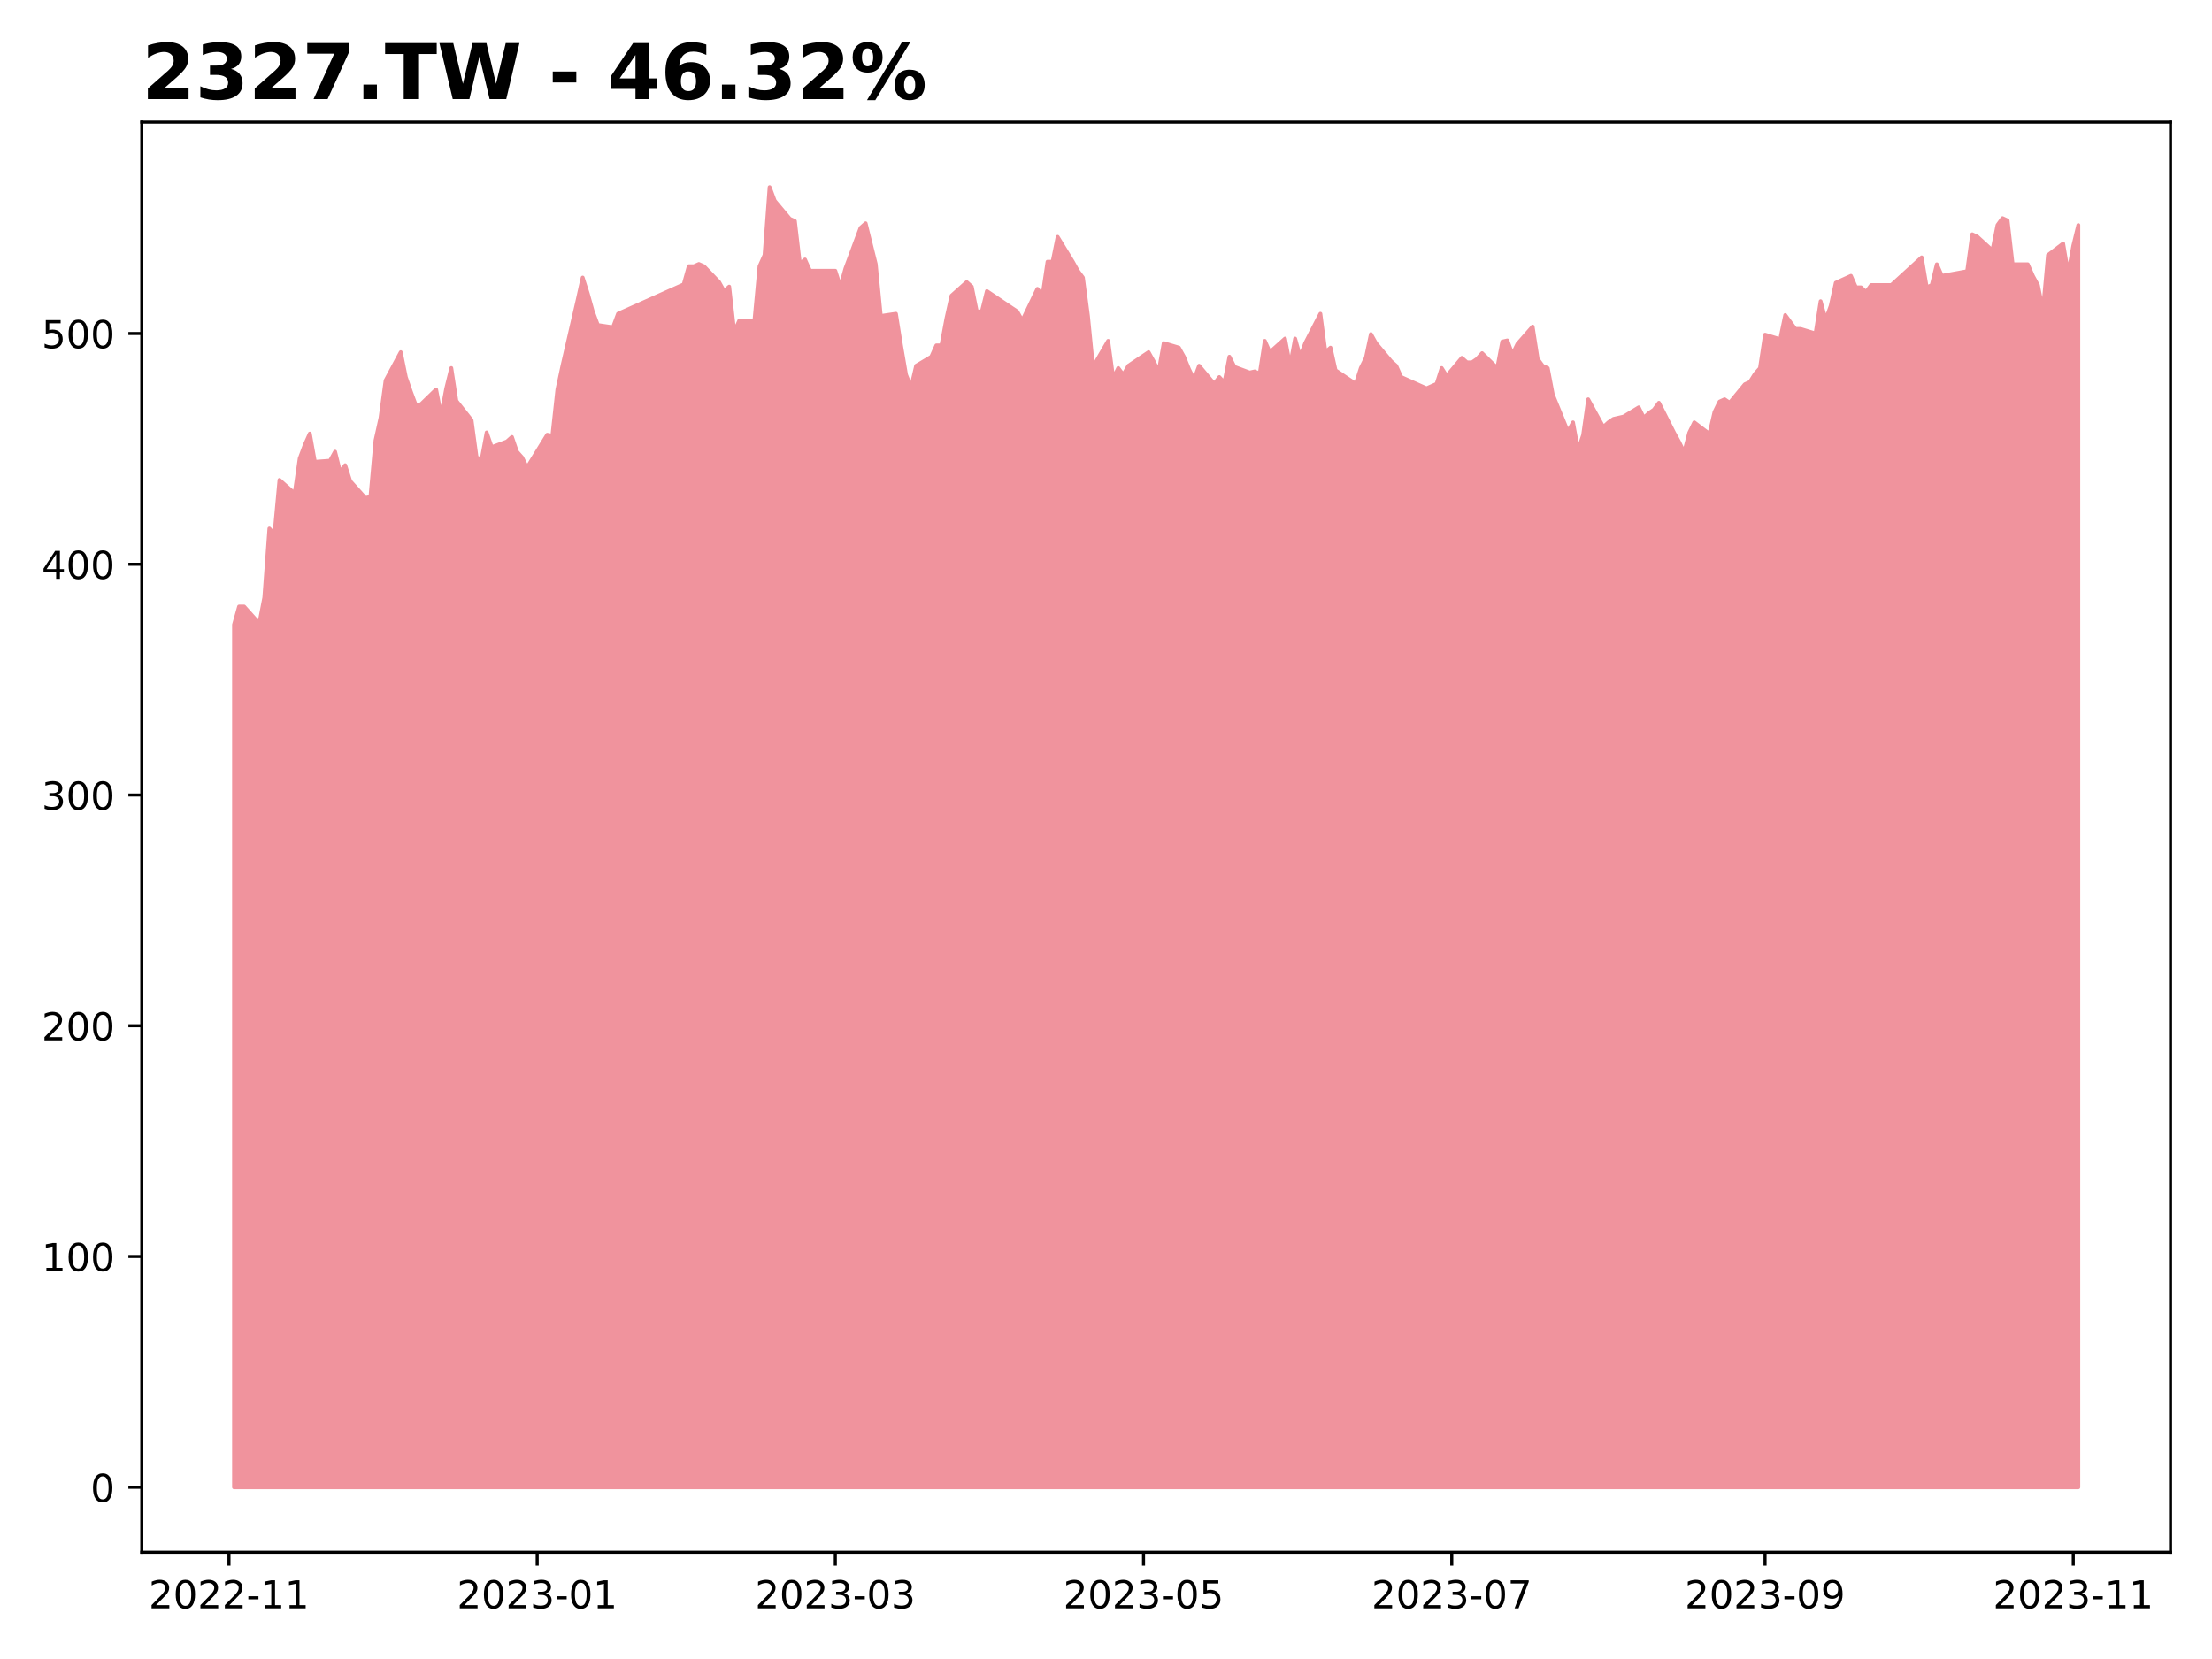
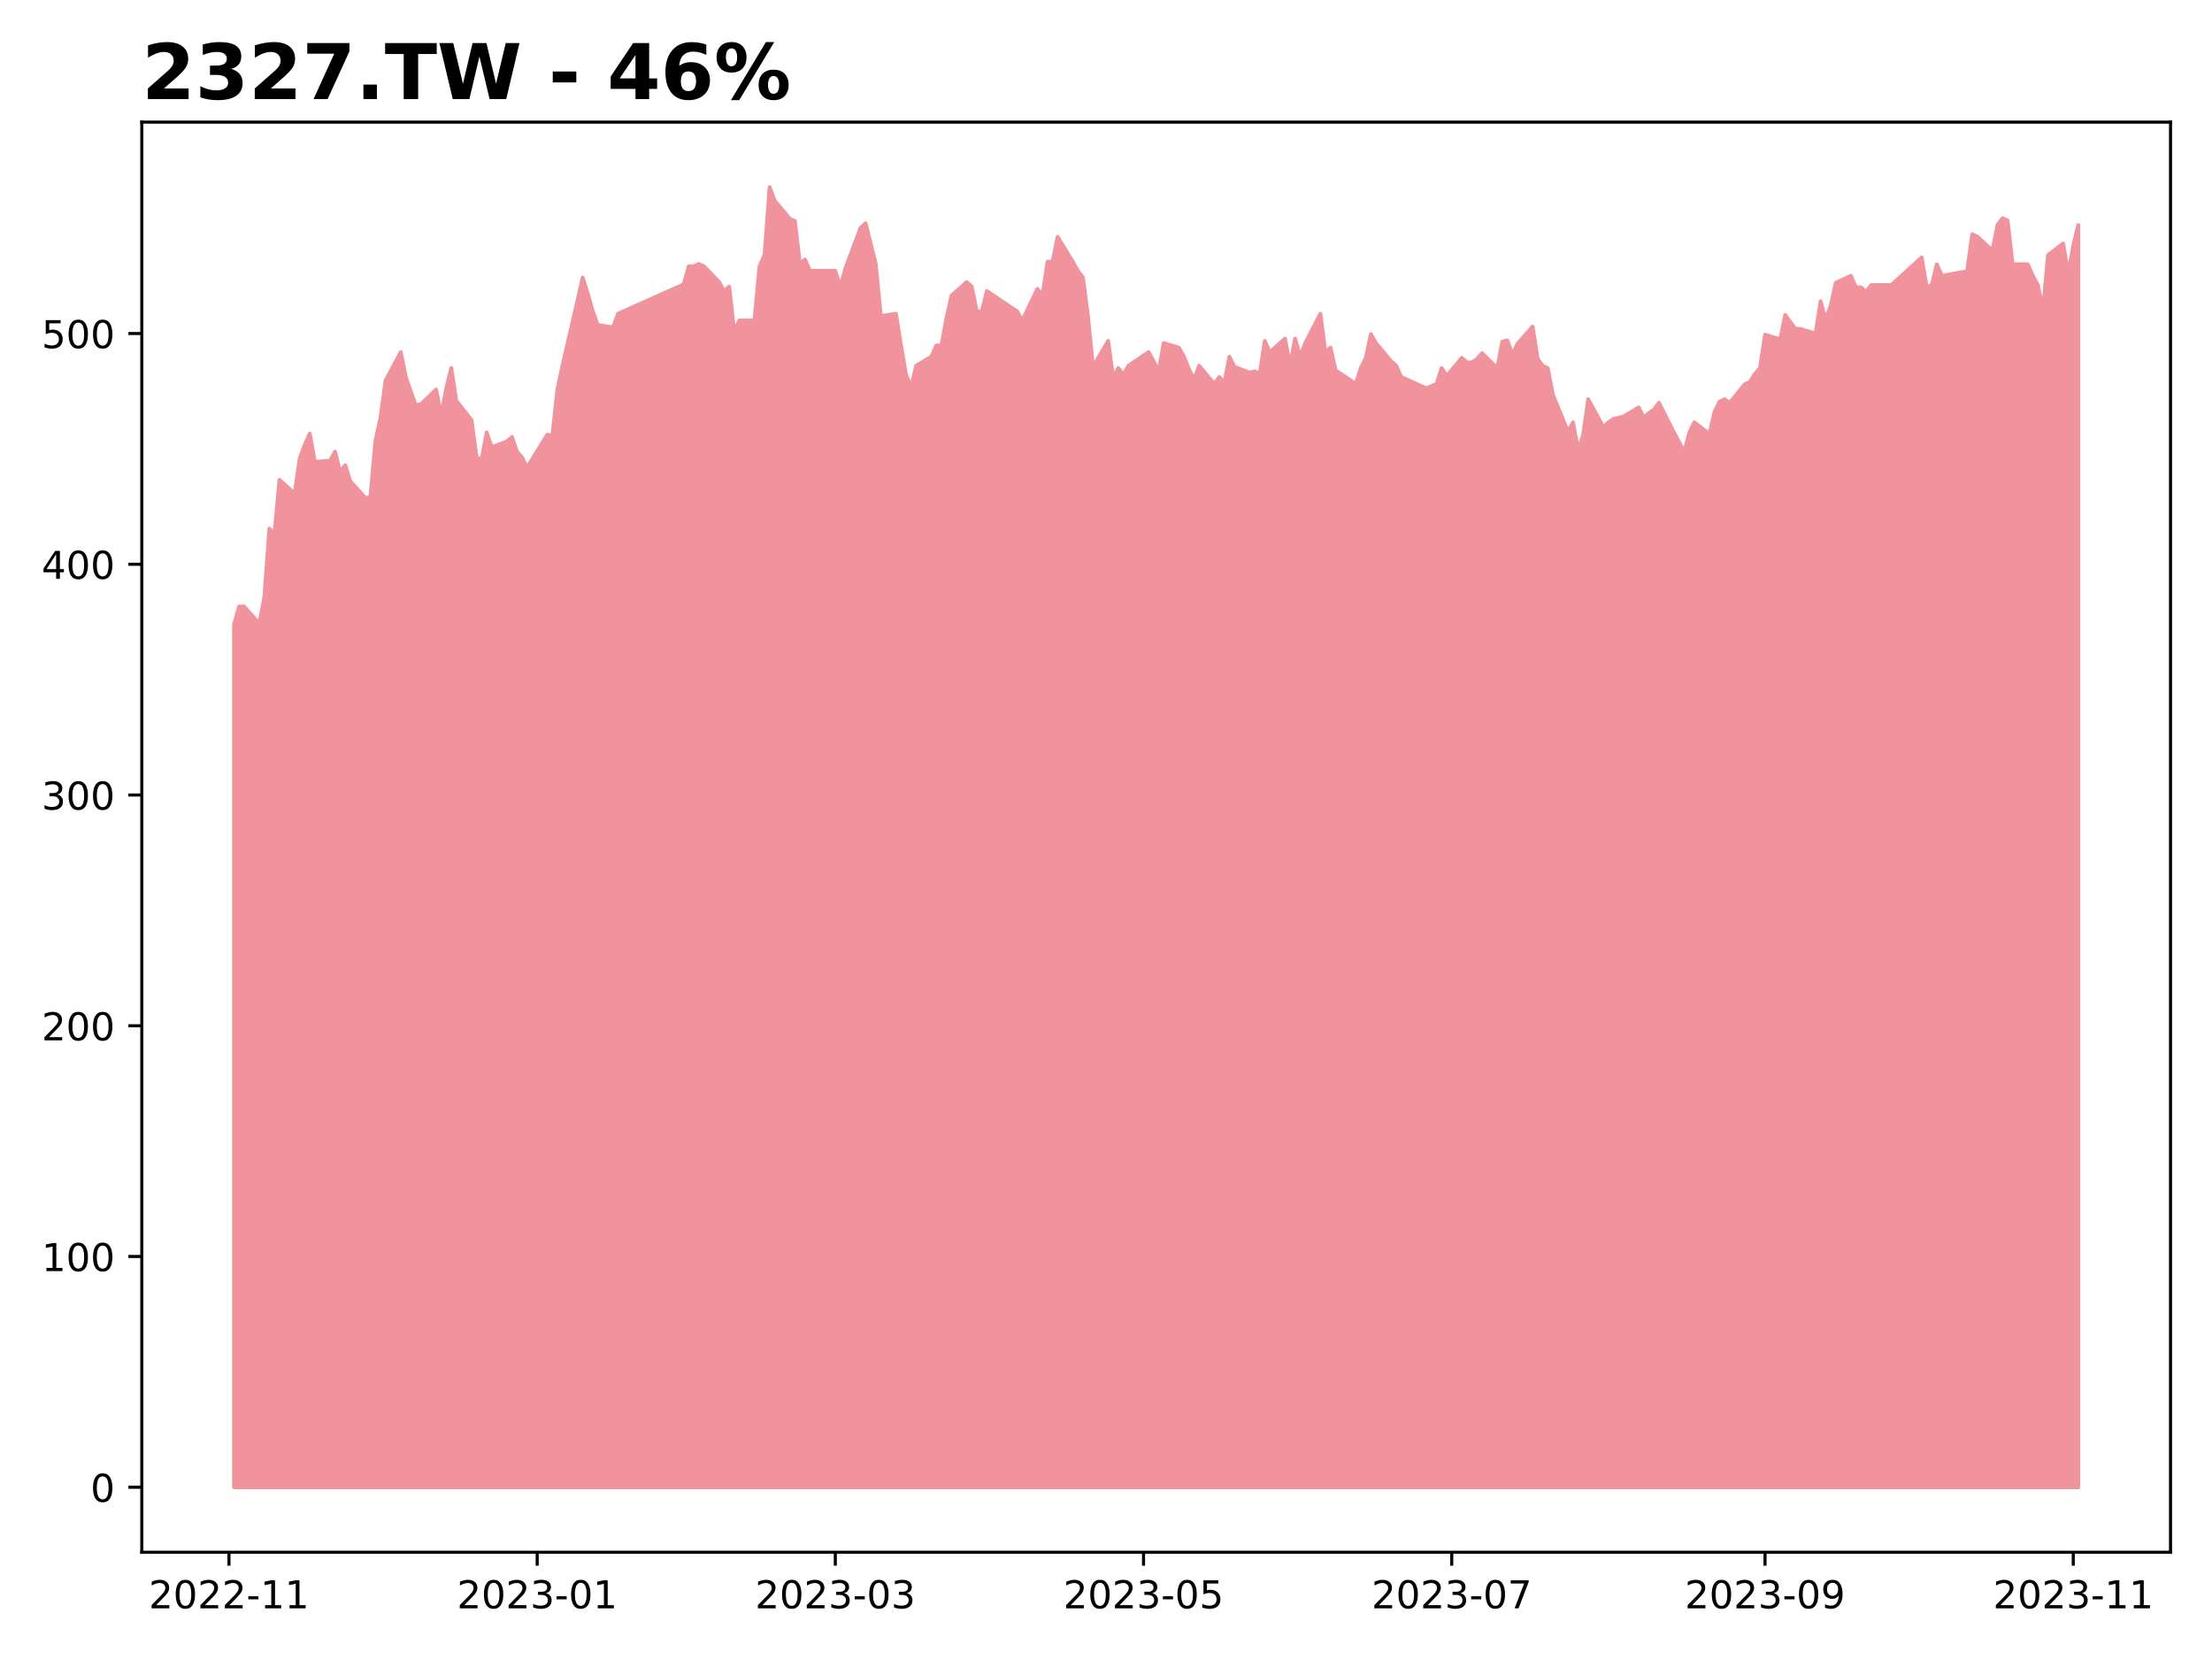
<svg xmlns="http://www.w3.org/2000/svg" xmlns:xlink="http://www.w3.org/1999/xlink" height="432pt" version="1.1" viewBox="0 0 576 432" width="576pt">
  <defs>
    <style type="text/css">
*{stroke-linecap:butt;stroke-linejoin:round;}
  </style>
  </defs>
  <g id="figure_1">
    <g id="patch_1">
      <path d="M 0 432  L 576 432  L 576 0  L 0 0  z " style="fill:#ffffff;" />
    </g>
    <g id="axes_1">
      <g id="patch_2">
        <path d="M 36.925 404.2  L 565.2 404.2  L 565.2 31.8  L 36.925 31.8  z " style="fill:#ffffff;" />
      </g>
      <g id="PolyCollection_1">
        <defs>
-           <path d="M 60.938 -44.727  L 60.938 -269.345  L 62.253 -274.055  L 63.569 -274.055  L 67.516 -269.639  L 68.832 -276.41  L 70.148 -294.368  L 71.464 -292.896  L 72.779 -307.026  L 76.727 -303.494  L 78.042 -312.62  L 79.358 -316.152  L 80.674 -319.096  L 81.99 -311.737  L 85.937 -312.031  L 87.253 -314.386  L 88.568 -309.087  L 89.884 -310.853  L 91.2 -306.732  L 95.147 -302.316  L 96.463 -302.611  L 97.779 -317.33  L 99.094 -323.218  L 100.41 -332.932  L 104.357 -340.292  L 105.673 -333.816  L 106.989 -329.989  L 108.305 -326.456  L 109.62 -326.75  L 113.568 -330.577  L 114.883 -323.806  L 116.199 -330.872  L 117.515 -336.171  L 118.831 -327.634  L 122.778 -322.629  L 124.094 -312.914  L 125.409 -312.325  L 126.725 -319.391  L 128.041 -315.564  L 131.988 -317.036  L 133.304 -318.213  L 134.62 -314.386  L 135.935 -312.914  L 137.251 -310.265  L 142.514 -318.802  L 143.83 -318.508  L 145.146 -330.577  L 146.461 -336.76  L 150.409 -353.834  L 151.724 -359.722  L 153.04 -355.6  L 154.356 -350.89  L 155.672 -347.357  L 159.619 -346.769  L 160.935 -350.301  L 178.04 -357.955  L 179.355 -362.666  L 180.671 -362.666  L 181.987 -363.254  L 183.303 -362.666  L 187.25 -358.544  L 188.566 -356.189  L 189.881 -357.367  L 191.197 -345.591  L 192.513 -348.535  L 196.46 -348.535  L 197.776 -362.666  L 199.092 -365.609  L 200.407 -383.273  L 201.723 -379.74  L 205.67 -375.03  L 206.986 -374.441  L 208.302 -363.254  L 209.618 -364.432  L 210.933 -361.488  L 217.512 -361.488  L 218.828 -357.367  L 220.144 -362.077  L 224.091 -372.675  L 225.407 -373.852  L 226.722 -368.553  L 228.038 -363.254  L 229.354 -349.713  L 233.301 -350.301  L 234.617 -342.058  L 235.933 -334.404  L 237.248 -331.166  L 238.564 -336.76  L 242.511 -339.115  L 243.827 -342.058  L 245.143 -342.058  L 246.459 -349.124  L 247.774 -355.012  L 251.722 -358.544  L 253.037 -357.367  L 254.353 -350.89  L 255.669 -350.89  L 256.985 -356.189  L 264.879 -350.89  L 266.195 -348.535  L 270.142 -356.778  L 271.458 -355.012  L 272.774 -363.843  L 274.09 -363.843  L 275.405 -370.32  L 279.353 -363.843  L 280.668 -361.488  L 281.984 -359.722  L 283.3 -349.713  L 284.616 -336.465  L 288.563 -343.236  L 289.879 -333.521  L 291.194 -336.171  L 292.51 -334.404  L 293.826 -336.76  L 299.089 -340.292  L 300.405 -337.937  L 301.72 -335.288  L 303.036 -342.647  L 306.983 -341.47  L 308.299 -339.115  L 309.615 -335.876  L 310.931 -333.227  L 312.246 -336.76  L 316.194 -332.049  L 317.509 -333.816  L 318.825 -332.344  L 320.141 -339.115  L 321.457 -336.465  L 325.404 -334.993  L 326.72 -335.288  L 328.035 -334.699  L 329.351 -343.236  L 330.667 -340.292  L 334.614 -343.825  L 335.93 -336.76  L 337.246 -343.825  L 338.561 -339.115  L 339.877 -342.647  L 343.824 -350.301  L 345.14 -340.292  L 346.456 -341.47  L 347.772 -335.582  L 349.087 -334.699  L 353.035 -332.049  L 354.351 -336.171  L 355.666 -338.82  L 356.982 -345.002  L 358.298 -342.647  L 362.245 -337.937  L 363.561 -336.76  L 364.877 -333.816  L 371.455 -330.872  L 372.771 -331.461  L 374.087 -332.049  L 375.403 -336.171  L 376.718 -334.11  L 380.666 -338.82  L 381.981 -337.643  L 383.297 -337.639  L 384.613 -338.54  L 385.929 -340.042  L 389.876 -336.137  L 391.192 -343.047  L 392.507 -343.347  L 393.823 -339.742  L 395.139 -342.446  L 399.086 -346.952  L 400.402 -338.54  L 401.718 -336.738  L 403.033 -336.137  L 404.349 -329.227  L 408.296 -319.614  L 409.612 -322.017  L 410.928 -314.807  L 412.244 -318.712  L 413.559 -328.025  L 417.507 -320.815  L 418.822 -322.017  L 420.138 -322.918  L 422.77 -323.519  L 426.717 -325.923  L 428.033 -323.219  L 429.348 -324.42  L 430.664 -325.322  L 431.98 -327.124  L 435.927 -319.313  L 437.243 -316.91  L 438.559 -314.206  L 439.874 -319.313  L 441.19 -322.017  L 445.137 -319.013  L 446.453 -324.721  L 447.769 -327.425  L 449.085 -328.025  L 450.401 -327.124  L 454.348 -331.931  L 455.664 -332.532  L 456.979 -334.635  L 458.295 -336.137  L 459.611 -344.849  L 463.558 -343.647  L 464.874 -349.956  L 466.19 -348.154  L 467.505 -346.351  L 468.821 -346.351  L 472.768 -345.15  L 474.084 -353.561  L 475.4 -348.755  L 476.716 -352.36  L 478.031 -358.368  L 481.979 -360.171  L 483.294 -357.166  L 484.61 -357.166  L 485.926 -355.965  L 487.242 -357.767  L 491.189 -357.767  L 492.505 -357.767  L 493.82 -358.969  L 495.136 -360.171  L 500.399 -364.977  L 501.715 -357.166  L 503.031 -357.767  L 504.346 -363.175  L 505.662 -360.171  L 512.241 -361.372  L 513.557 -370.986  L 514.872 -370.385  L 518.82 -366.78  L 520.135 -373.389  L 521.451 -375.192  L 522.767 -374.591  L 524.083 -363.175  L 528.03 -363.175  L 529.346 -360.171  L 530.661 -357.767  L 531.977 -351.158  L 533.293 -365.578  L 537.24 -368.582  L 538.556 -360.771  L 539.872 -367.982  L 541.188 -373.389  L 541.188 -44.727  L 541.188 -44.727  L 539.872 -44.727  L 538.556 -44.727  L 537.24 -44.727  L 533.293 -44.727  L 531.977 -44.727  L 530.661 -44.727  L 529.346 -44.727  L 528.03 -44.727  L 524.083 -44.727  L 522.767 -44.727  L 521.451 -44.727  L 520.135 -44.727  L 518.82 -44.727  L 514.872 -44.727  L 513.557 -44.727  L 512.241 -44.727  L 505.662 -44.727  L 504.346 -44.727  L 503.031 -44.727  L 501.715 -44.727  L 500.399 -44.727  L 495.136 -44.727  L 493.82 -44.727  L 492.505 -44.727  L 491.189 -44.727  L 487.242 -44.727  L 485.926 -44.727  L 484.61 -44.727  L 483.294 -44.727  L 481.979 -44.727  L 478.031 -44.727  L 476.716 -44.727  L 475.4 -44.727  L 474.084 -44.727  L 472.768 -44.727  L 468.821 -44.727  L 467.505 -44.727  L 466.19 -44.727  L 464.874 -44.727  L 463.558 -44.727  L 459.611 -44.727  L 458.295 -44.727  L 456.979 -44.727  L 455.664 -44.727  L 454.348 -44.727  L 450.401 -44.727  L 449.085 -44.727  L 447.769 -44.727  L 446.453 -44.727  L 445.137 -44.727  L 441.19 -44.727  L 439.874 -44.727  L 438.559 -44.727  L 437.243 -44.727  L 435.927 -44.727  L 431.98 -44.727  L 430.664 -44.727  L 429.348 -44.727  L 428.033 -44.727  L 426.717 -44.727  L 422.77 -44.727  L 420.138 -44.727  L 418.822 -44.727  L 417.507 -44.727  L 413.559 -44.727  L 412.244 -44.727  L 410.928 -44.727  L 409.612 -44.727  L 408.296 -44.727  L 404.349 -44.727  L 403.033 -44.727  L 401.718 -44.727  L 400.402 -44.727  L 399.086 -44.727  L 395.139 -44.727  L 393.823 -44.727  L 392.507 -44.727  L 391.192 -44.727  L 389.876 -44.727  L 385.929 -44.727  L 384.613 -44.727  L 383.297 -44.727  L 381.981 -44.727  L 380.666 -44.727  L 376.718 -44.727  L 375.403 -44.727  L 374.087 -44.727  L 372.771 -44.727  L 371.455 -44.727  L 364.877 -44.727  L 363.561 -44.727  L 362.245 -44.727  L 358.298 -44.727  L 356.982 -44.727  L 355.666 -44.727  L 354.351 -44.727  L 353.035 -44.727  L 349.087 -44.727  L 347.772 -44.727  L 346.456 -44.727  L 345.14 -44.727  L 343.824 -44.727  L 339.877 -44.727  L 338.561 -44.727  L 337.246 -44.727  L 335.93 -44.727  L 334.614 -44.727  L 330.667 -44.727  L 329.351 -44.727  L 328.035 -44.727  L 326.72 -44.727  L 325.404 -44.727  L 321.457 -44.727  L 320.141 -44.727  L 318.825 -44.727  L 317.509 -44.727  L 316.194 -44.727  L 312.246 -44.727  L 310.931 -44.727  L 309.615 -44.727  L 308.299 -44.727  L 306.983 -44.727  L 303.036 -44.727  L 301.72 -44.727  L 300.405 -44.727  L 299.089 -44.727  L 293.826 -44.727  L 292.51 -44.727  L 291.194 -44.727  L 289.879 -44.727  L 288.563 -44.727  L 284.616 -44.727  L 283.3 -44.727  L 281.984 -44.727  L 280.668 -44.727  L 279.353 -44.727  L 275.405 -44.727  L 274.09 -44.727  L 272.774 -44.727  L 271.458 -44.727  L 270.142 -44.727  L 266.195 -44.727  L 264.879 -44.727  L 256.985 -44.727  L 255.669 -44.727  L 254.353 -44.727  L 253.037 -44.727  L 251.722 -44.727  L 247.774 -44.727  L 246.459 -44.727  L 245.143 -44.727  L 243.827 -44.727  L 242.511 -44.727  L 238.564 -44.727  L 237.248 -44.727  L 235.933 -44.727  L 234.617 -44.727  L 233.301 -44.727  L 229.354 -44.727  L 228.038 -44.727  L 226.722 -44.727  L 225.407 -44.727  L 224.091 -44.727  L 220.144 -44.727  L 218.828 -44.727  L 217.512 -44.727  L 210.933 -44.727  L 209.618 -44.727  L 208.302 -44.727  L 206.986 -44.727  L 205.67 -44.727  L 201.723 -44.727  L 200.407 -44.727  L 199.092 -44.727  L 197.776 -44.727  L 196.46 -44.727  L 192.513 -44.727  L 191.197 -44.727  L 189.881 -44.727  L 188.566 -44.727  L 187.25 -44.727  L 183.303 -44.727  L 181.987 -44.727  L 180.671 -44.727  L 179.355 -44.727  L 178.04 -44.727  L 160.935 -44.727  L 159.619 -44.727  L 155.672 -44.727  L 154.356 -44.727  L 153.04 -44.727  L 151.724 -44.727  L 150.409 -44.727  L 146.461 -44.727  L 145.146 -44.727  L 143.83 -44.727  L 142.514 -44.727  L 137.251 -44.727  L 135.935 -44.727  L 134.62 -44.727  L 133.304 -44.727  L 131.988 -44.727  L 128.041 -44.727  L 126.725 -44.727  L 125.409 -44.727  L 124.094 -44.727  L 122.778 -44.727  L 118.831 -44.727  L 117.515 -44.727  L 116.199 -44.727  L 114.883 -44.727  L 113.568 -44.727  L 109.62 -44.727  L 108.305 -44.727  L 106.989 -44.727  L 105.673 -44.727  L 104.357 -44.727  L 100.41 -44.727  L 99.094 -44.727  L 97.779 -44.727  L 96.463 -44.727  L 95.147 -44.727  L 91.2 -44.727  L 89.884 -44.727  L 88.568 -44.727  L 87.253 -44.727  L 85.937 -44.727  L 81.99 -44.727  L 80.674 -44.727  L 79.358 -44.727  L 78.042 -44.727  L 76.727 -44.727  L 72.779 -44.727  L 71.464 -44.727  L 70.148 -44.727  L 68.832 -44.727  L 67.516 -44.727  L 63.569 -44.727  L 62.253 -44.727  L 60.938 -44.727  z " id="mb24b2c47cf" style="stroke:#f0939d;" />
+           <path d="M 60.938 -44.727  L 60.938 -269.345  L 62.253 -274.055  L 63.569 -274.055  L 67.516 -269.639  L 68.832 -276.41  L 70.148 -294.368  L 71.464 -292.896  L 72.779 -307.026  L 76.727 -303.494  L 78.042 -312.62  L 79.358 -316.152  L 80.674 -319.096  L 81.99 -311.737  L 85.937 -312.031  L 87.253 -314.386  L 88.568 -309.087  L 89.884 -310.853  L 91.2 -306.732  L 95.147 -302.316  L 96.463 -302.611  L 97.779 -317.33  L 99.094 -323.218  L 100.41 -332.932  L 104.357 -340.292  L 105.673 -333.816  L 106.989 -329.989  L 108.305 -326.456  L 109.62 -326.75  L 113.568 -330.577  L 114.883 -323.806  L 116.199 -330.872  L 117.515 -336.171  L 118.831 -327.634  L 122.778 -322.629  L 124.094 -312.914  L 125.409 -312.325  L 126.725 -319.391  L 128.041 -315.564  L 131.988 -317.036  L 133.304 -318.213  L 134.62 -314.386  L 135.935 -312.914  L 137.251 -310.265  L 142.514 -318.802  L 143.83 -318.508  L 145.146 -330.577  L 146.461 -336.76  L 150.409 -353.834  L 151.724 -359.722  L 153.04 -355.6  L 154.356 -350.89  L 155.672 -347.357  L 159.619 -346.769  L 160.935 -350.301  L 178.04 -357.955  L 179.355 -362.666  L 180.671 -362.666  L 181.987 -363.254  L 183.303 -362.666  L 187.25 -358.544  L 188.566 -356.189  L 189.881 -357.367  L 191.197 -345.591  L 192.513 -348.535  L 196.46 -348.535  L 197.776 -362.666  L 199.092 -365.609  L 200.407 -383.273  L 201.723 -379.74  L 205.67 -375.03  L 206.986 -374.441  L 208.302 -363.254  L 209.618 -364.432  L 210.933 -361.488  L 217.512 -361.488  L 218.828 -357.367  L 220.144 -362.077  L 224.091 -372.675  L 225.407 -373.852  L 226.722 -368.553  L 228.038 -363.254  L 229.354 -349.713  L 233.301 -350.301  L 234.617 -342.058  L 235.933 -334.404  L 237.248 -331.166  L 238.564 -336.76  L 242.511 -339.115  L 243.827 -342.058  L 245.143 -342.058  L 246.459 -349.124  L 247.774 -355.012  L 251.722 -358.544  L 253.037 -357.367  L 254.353 -350.89  L 255.669 -350.89  L 256.985 -356.189  L 264.879 -350.89  L 266.195 -348.535  L 270.142 -356.778  L 271.458 -355.012  L 272.774 -363.843  L 274.09 -363.843  L 275.405 -370.32  L 279.353 -363.843  L 280.668 -361.488  L 281.984 -359.722  L 283.3 -349.713  L 284.616 -336.465  L 288.563 -343.236  L 289.879 -333.521  L 291.194 -336.171  L 292.51 -334.404  L 293.826 -336.76  L 299.089 -340.292  L 300.405 -337.937  L 301.72 -335.288  L 303.036 -342.647  L 306.983 -341.47  L 308.299 -339.115  L 309.615 -335.876  L 310.931 -333.227  L 312.246 -336.76  L 316.194 -332.049  L 317.509 -333.816  L 318.825 -332.344  L 320.141 -339.115  L 321.457 -336.465  L 325.404 -334.993  L 326.72 -335.288  L 328.035 -334.699  L 329.351 -343.236  L 330.667 -340.292  L 334.614 -343.825  L 335.93 -336.76  L 337.246 -343.825  L 338.561 -339.115  L 339.877 -342.647  L 343.824 -350.301  L 345.14 -340.292  L 346.456 -341.47  L 347.772 -335.582  L 349.087 -334.699  L 353.035 -332.049  L 354.351 -336.171  L 355.666 -338.82  L 356.982 -345.002  L 358.298 -342.647  L 362.245 -337.937  L 363.561 -336.76  L 364.877 -333.816  L 371.455 -330.872  L 372.771 -331.461  L 374.087 -332.049  L 375.403 -336.171  L 376.718 -334.11  L 380.666 -338.82  L 381.981 -337.643  L 383.297 -337.639  L 384.613 -338.54  L 385.929 -340.042  L 389.876 -336.137  L 391.192 -343.047  L 392.507 -343.347  L 393.823 -339.742  L 395.139 -342.446  L 399.086 -346.952  L 400.402 -338.54  L 401.718 -336.738  L 403.033 -336.137  L 404.349 -329.227  L 408.296 -319.614  L 409.612 -322.017  L 410.928 -314.807  L 412.244 -318.712  L 413.559 -328.025  L 417.507 -320.815  L 418.822 -322.017  L 420.138 -322.918  L 422.77 -323.519  L 426.717 -325.923  L 428.033 -323.219  L 429.348 -324.42  L 430.664 -325.322  L 431.98 -327.124  L 435.927 -319.313  L 437.243 -316.91  L 438.559 -314.206  L 439.874 -319.313  L 441.19 -322.017  L 445.137 -319.013  L 446.453 -324.721  L 447.769 -327.425  L 449.085 -328.025  L 450.401 -327.124  L 454.348 -331.931  L 455.664 -332.532  L 456.979 -334.635  L 458.295 -336.137  L 459.611 -344.849  L 463.558 -343.647  L 464.874 -349.956  L 466.19 -348.154  L 467.505 -346.351  L 468.821 -346.351  L 472.768 -345.15  L 474.084 -353.561  L 475.4 -348.755  L 476.716 -352.36  L 478.031 -358.368  L 481.979 -360.171  L 483.294 -357.166  L 484.61 -357.166  L 485.926 -355.965  L 487.242 -357.767  L 491.189 -357.767  L 492.505 -357.767  L 493.82 -358.969  L 495.136 -360.171  L 500.399 -364.977  L 501.715 -357.166  L 503.031 -357.767  L 504.346 -363.175  L 505.662 -360.171  L 512.241 -361.372  L 513.557 -370.986  L 514.872 -370.385  L 518.82 -366.78  L 520.135 -373.389  L 521.451 -375.192  L 522.767 -374.591  L 524.083 -363.175  L 528.03 -363.175  L 529.346 -360.171  L 530.661 -357.767  L 531.977 -351.158  L 533.293 -365.578  L 537.24 -368.582  L 538.556 -360.771  L 539.872 -367.982  L 541.188 -373.389  L 541.188 -44.727  L 541.188 -44.727  L 539.872 -44.727  L 538.556 -44.727  L 537.24 -44.727  L 533.293 -44.727  L 531.977 -44.727  L 530.661 -44.727  L 529.346 -44.727  L 528.03 -44.727  L 524.083 -44.727  L 522.767 -44.727  L 521.451 -44.727  L 520.135 -44.727  L 518.82 -44.727  L 514.872 -44.727  L 513.557 -44.727  L 512.241 -44.727  L 505.662 -44.727  L 504.346 -44.727  L 503.031 -44.727  L 501.715 -44.727  L 500.399 -44.727  L 495.136 -44.727  L 493.82 -44.727  L 492.505 -44.727  L 491.189 -44.727  L 487.242 -44.727  L 485.926 -44.727  L 484.61 -44.727  L 483.294 -44.727  L 481.979 -44.727  L 478.031 -44.727  L 476.716 -44.727  L 475.4 -44.727  L 474.084 -44.727  L 472.768 -44.727  L 468.821 -44.727  L 467.505 -44.727  L 466.19 -44.727  L 464.874 -44.727  L 463.558 -44.727  L 459.611 -44.727  L 458.295 -44.727  L 456.979 -44.727  L 455.664 -44.727  L 454.348 -44.727  L 450.401 -44.727  L 449.085 -44.727  L 447.769 -44.727  L 446.453 -44.727  L 445.137 -44.727  L 441.19 -44.727  L 439.874 -44.727  L 438.559 -44.727  L 437.243 -44.727  L 435.927 -44.727  L 431.98 -44.727  L 430.664 -44.727  L 429.348 -44.727  L 428.033 -44.727  L 426.717 -44.727  L 422.77 -44.727  L 420.138 -44.727  L 418.822 -44.727  L 417.507 -44.727  L 413.559 -44.727  L 412.244 -44.727  L 410.928 -44.727  L 409.612 -44.727  L 408.296 -44.727  L 404.349 -44.727  L 403.033 -44.727  L 401.718 -44.727  L 400.402 -44.727  L 399.086 -44.727  L 395.139 -44.727  L 393.823 -44.727  L 392.507 -44.727  L 391.192 -44.727  L 389.876 -44.727  L 385.929 -44.727  L 384.613 -44.727  L 383.297 -44.727  L 381.981 -44.727  L 380.666 -44.727  L 376.718 -44.727  L 375.403 -44.727  L 374.087 -44.727  L 372.771 -44.727  L 371.455 -44.727  L 364.877 -44.727  L 363.561 -44.727  L 362.245 -44.727  L 358.298 -44.727  L 356.982 -44.727  L 355.666 -44.727  L 354.351 -44.727  L 353.035 -44.727  L 349.087 -44.727  L 347.772 -44.727  L 346.456 -44.727  L 345.14 -44.727  L 343.824 -44.727  L 339.877 -44.727  L 338.561 -44.727  L 337.246 -44.727  L 335.93 -44.727  L 334.614 -44.727  L 330.667 -44.727  L 329.351 -44.727  L 328.035 -44.727  L 326.72 -44.727  L 325.404 -44.727  L 321.457 -44.727  L 320.141 -44.727  L 318.825 -44.727  L 317.509 -44.727  L 316.194 -44.727  L 312.246 -44.727  L 310.931 -44.727  L 309.615 -44.727  L 308.299 -44.727  L 306.983 -44.727  L 303.036 -44.727  L 301.72 -44.727  L 300.405 -44.727  L 299.089 -44.727  L 293.826 -44.727  L 292.51 -44.727  L 291.194 -44.727  L 289.879 -44.727  L 288.563 -44.727  L 284.616 -44.727  L 283.3 -44.727  L 281.984 -44.727  L 280.668 -44.727  L 279.353 -44.727  L 275.405 -44.727  L 274.09 -44.727  L 272.774 -44.727  L 271.458 -44.727  L 270.142 -44.727  L 266.195 -44.727  L 264.879 -44.727  L 256.985 -44.727  L 255.669 -44.727  L 254.353 -44.727  L 253.037 -44.727  L 251.722 -44.727  L 247.774 -44.727  L 246.459 -44.727  L 245.143 -44.727  L 243.827 -44.727  L 242.511 -44.727  L 238.564 -44.727  L 237.248 -44.727  L 235.933 -44.727  L 234.617 -44.727  L 233.301 -44.727  L 229.354 -44.727  L 228.038 -44.727  L 226.722 -44.727  L 225.407 -44.727  L 224.091 -44.727  L 220.144 -44.727  L 218.828 -44.727  L 217.512 -44.727  L 210.933 -44.727  L 209.618 -44.727  L 208.302 -44.727  L 206.986 -44.727  L 205.67 -44.727  L 201.723 -44.727  L 200.407 -44.727  L 199.092 -44.727  L 197.776 -44.727  L 196.46 -44.727  L 192.513 -44.727  L 191.197 -44.727  L 189.881 -44.727  L 188.566 -44.727  L 187.25 -44.727  L 183.303 -44.727  L 181.987 -44.727  L 180.671 -44.727  L 179.355 -44.727  L 178.04 -44.727  L 160.935 -44.727  L 159.619 -44.727  L 155.672 -44.727  L 154.356 -44.727  L 153.04 -44.727  L 151.724 -44.727  L 150.409 -44.727  L 146.461 -44.727  L 145.146 -44.727  L 143.83 -44.727  L 142.514 -44.727  L 137.251 -44.727  L 135.935 -44.727  L 134.62 -44.727  L 133.304 -44.727  L 131.988 -44.727  L 128.041 -44.727  L 126.725 -44.727  L 125.409 -44.727  L 124.094 -44.727  L 122.778 -44.727  L 118.831 -44.727  L 117.515 -44.727  L 116.199 -44.727  L 114.883 -44.727  L 113.568 -44.727  L 109.62 -44.727  L 108.305 -44.727  L 106.989 -44.727  L 105.673 -44.727  L 104.357 -44.727  L 100.41 -44.727  L 99.094 -44.727  L 97.779 -44.727  L 96.463 -44.727  L 95.147 -44.727  L 91.2 -44.727  L 89.884 -44.727  L 88.568 -44.727  L 87.253 -44.727  L 85.937 -44.727  L 81.99 -44.727  L 80.674 -44.727  L 79.358 -44.727  L 78.042 -44.727  L 76.727 -44.727  L 72.779 -44.727  L 71.464 -44.727  L 70.148 -44.727  L 68.832 -44.727  L 67.516 -44.727  L 63.569 -44.727  L 62.253 -44.727  L 60.938 -44.727  z " id="mf01418524a" style="stroke:#f0939d;" />
        </defs>
-         <g clip-path="url(#p9969aadc88)">
-           <use style="fill:#f0939d;stroke:#f0939d;" x="0" xlink:href="#mb24b2c47cf" y="432" />
+         <g clip-path="url(#peabdf45602)">
+           <use style="fill:#f0939d;stroke:#f0939d;" x="0" xlink:href="#mf01418524a" y="432" />
        </g>
      </g>
      <g id="matplotlib.axis_1">
        <g id="xtick_1">
          <g id="line2d_1">
            <defs>
-               <path d="M 0 0  L 0 3.5  " id="m73d919a079" style="stroke:#000000;stroke-width:0.8;" />
-             </defs>
-             <g>
-               <use style="stroke:#000000;stroke-width:0.8;" x="59.622" xlink:href="#m73d919a079" y="404.2" />
+               <path d="M 0 0  L 0 3.5  " id="m8015ab383e" style="stroke:#000000;stroke-width:0.8;" />
+             </defs>
+             <g>
+               <use style="stroke:#000000;stroke-width:0.8;" x="59.622" xlink:href="#m8015ab383e" y="404.2" />
            </g>
          </g>
          <g id="text_1">
            <defs>
              <path d="M 19.188 8.297  L 53.609 8.297  L 53.609 0  L 7.328 0  L 7.328 8.297  Q 12.938 14.109 22.625 23.891  Q 32.328 33.688 34.812 36.531  Q 39.547 41.844 41.422 45.531  Q 43.312 49.219 43.312 52.781  Q 43.312 58.594 39.234 62.25  Q 35.156 65.922 28.609 65.922  Q 23.969 65.922 18.812 64.312  Q 13.672 62.703 7.812 59.422  L 7.812 69.391  Q 13.766 71.781 18.938 73  Q 24.125 74.219 28.422 74.219  Q 39.75 74.219 46.484 68.547  Q 53.219 62.891 53.219 53.422  Q 53.219 48.922 51.531 44.891  Q 49.859 40.875 45.406 35.406  Q 44.188 33.984 37.641 27.219  Q 31.109 20.453 19.188 8.297  z " id="DejaVuSans-50" />
              <path d="M 31.781 66.406  Q 24.172 66.406 20.328 58.906  Q 16.5 51.422 16.5 36.375  Q 16.5 21.391 20.328 13.891  Q 24.172 6.391 31.781 6.391  Q 39.453 6.391 43.281 13.891  Q 47.125 21.391 47.125 36.375  Q 47.125 51.422 43.281 58.906  Q 39.453 66.406 31.781 66.406  z M 31.781 74.219  Q 44.047 74.219 50.516 64.516  Q 56.984 54.828 56.984 36.375  Q 56.984 17.969 50.516 8.266  Q 44.047 -1.422 31.781 -1.422  Q 19.531 -1.422 13.062 8.266  Q 6.594 17.969 6.594 36.375  Q 6.594 54.828 13.062 64.516  Q 19.531 74.219 31.781 74.219  z " id="DejaVuSans-48" />
              <path d="M 4.891 31.391  L 31.203 31.391  L 31.203 23.391  L 4.891 23.391  z " id="DejaVuSans-45" />
              <path d="M 12.406 8.297  L 28.516 8.297  L 28.516 63.922  L 10.984 60.406  L 10.984 69.391  L 28.422 72.906  L 38.281 72.906  L 38.281 8.297  L 54.391 8.297  L 54.391 0  L 12.406 0  z " id="DejaVuSans-49" />
            </defs>
            <g transform="translate(38.73034 418.7984)scale(0.1 -0.1)">
              <use xlink:href="#DejaVuSans-50" />
              <use x="63.623" xlink:href="#DejaVuSans-48" />
              <use x="127.246" xlink:href="#DejaVuSans-50" />
              <use x="190.869" xlink:href="#DejaVuSans-50" />
              <use x="254.492" xlink:href="#DejaVuSans-45" />
              <use x="290.576" xlink:href="#DejaVuSans-49" />
              <use x="354.199" xlink:href="#DejaVuSans-49" />
            </g>
          </g>
        </g>
        <g id="xtick_2">
          <g id="line2d_2">
            <g>
-               <use style="stroke:#000000;stroke-width:0.8;" x="139.883" xlink:href="#m73d919a079" y="404.2" />
+               <use style="stroke:#000000;stroke-width:0.8;" x="139.883" xlink:href="#m8015ab383e" y="404.2" />
            </g>
          </g>
          <g id="text_2">
            <defs>
              <path d="M 40.578 39.312  Q 47.656 37.797 51.625 33  Q 55.609 28.219 55.609 21.188  Q 55.609 10.406 48.188 4.484  Q 40.766 -1.422 27.094 -1.422  Q 22.516 -1.422 17.656 -0.516  Q 12.797 0.391 7.625 2.203  L 7.625 11.719  Q 11.719 9.328 16.594 8.109  Q 21.484 6.891 26.812 6.891  Q 36.078 6.891 40.938 10.547  Q 45.797 14.203 45.797 21.188  Q 45.797 27.641 41.281 31.266  Q 36.766 34.906 28.719 34.906  L 20.219 34.906  L 20.219 43.016  L 29.109 43.016  Q 36.375 43.016 40.234 45.922  Q 44.094 48.828 44.094 54.297  Q 44.094 59.906 40.109 62.906  Q 36.141 65.922 28.719 65.922  Q 24.656 65.922 20.016 65.031  Q 15.375 64.156 9.812 62.312  L 9.812 71.094  Q 15.438 72.656 20.344 73.438  Q 25.25 74.219 29.594 74.219  Q 40.828 74.219 47.359 69.109  Q 53.906 64.016 53.906 55.328  Q 53.906 49.266 50.438 45.094  Q 46.969 40.922 40.578 39.312  z " id="DejaVuSans-51" />
            </defs>
            <g transform="translate(118.9913 418.7984)scale(0.1 -0.1)">
              <use xlink:href="#DejaVuSans-50" />
              <use x="63.623" xlink:href="#DejaVuSans-48" />
              <use x="127.246" xlink:href="#DejaVuSans-50" />
              <use x="190.869" xlink:href="#DejaVuSans-51" />
              <use x="254.492" xlink:href="#DejaVuSans-45" />
              <use x="290.576" xlink:href="#DejaVuSans-48" />
              <use x="354.199" xlink:href="#DejaVuSans-49" />
            </g>
          </g>
        </g>
        <g id="xtick_3">
          <g id="line2d_3">
            <g>
-               <use style="stroke:#000000;stroke-width:0.8;" x="217.512" xlink:href="#m73d919a079" y="404.2" />
+               <use style="stroke:#000000;stroke-width:0.8;" x="217.512" xlink:href="#m8015ab383e" y="404.2" />
            </g>
          </g>
          <g id="text_3">
            <g transform="translate(196.6208 418.7984)scale(0.1 -0.1)">
              <use xlink:href="#DejaVuSans-50" />
              <use x="63.623" xlink:href="#DejaVuSans-48" />
              <use x="127.246" xlink:href="#DejaVuSans-50" />
              <use x="190.869" xlink:href="#DejaVuSans-51" />
              <use x="254.492" xlink:href="#DejaVuSans-45" />
              <use x="290.576" xlink:href="#DejaVuSans-48" />
              <use x="354.199" xlink:href="#DejaVuSans-51" />
            </g>
          </g>
        </g>
        <g id="xtick_4">
          <g id="line2d_4">
            <g>
-               <use style="stroke:#000000;stroke-width:0.8;" x="297.773" xlink:href="#m73d919a079" y="404.2" />
+               <use style="stroke:#000000;stroke-width:0.8;" x="297.773" xlink:href="#m8015ab383e" y="404.2" />
            </g>
          </g>
          <g id="text_4">
            <defs>
              <path d="M 10.797 72.906  L 49.516 72.906  L 49.516 64.594  L 19.828 64.594  L 19.828 46.734  Q 21.969 47.469 24.109 47.828  Q 26.266 48.188 28.422 48.188  Q 40.625 48.188 47.75 41.5  Q 54.891 34.812 54.891 23.391  Q 54.891 11.625 47.562 5.094  Q 40.234 -1.422 26.906 -1.422  Q 22.312 -1.422 17.547 -0.641  Q 12.797 0.141 7.719 1.703  L 7.719 11.625  Q 12.109 9.234 16.797 8.062  Q 21.484 6.891 26.703 6.891  Q 35.156 6.891 40.078 11.328  Q 45.016 15.766 45.016 23.391  Q 45.016 31 40.078 35.438  Q 35.156 39.891 26.703 39.891  Q 22.75 39.891 18.812 39.016  Q 14.891 38.141 10.797 36.281  z " id="DejaVuSans-53" />
            </defs>
            <g transform="translate(276.8817 418.7984)scale(0.1 -0.1)">
              <use xlink:href="#DejaVuSans-50" />
              <use x="63.623" xlink:href="#DejaVuSans-48" />
              <use x="127.246" xlink:href="#DejaVuSans-50" />
              <use x="190.869" xlink:href="#DejaVuSans-51" />
              <use x="254.492" xlink:href="#DejaVuSans-45" />
              <use x="290.576" xlink:href="#DejaVuSans-48" />
              <use x="354.199" xlink:href="#DejaVuSans-53" />
            </g>
          </g>
        </g>
        <g id="xtick_5">
          <g id="line2d_5">
            <g>
-               <use style="stroke:#000000;stroke-width:0.8;" x="378.034" xlink:href="#m73d919a079" y="404.2" />
+               <use style="stroke:#000000;stroke-width:0.8;" x="378.034" xlink:href="#m8015ab383e" y="404.2" />
            </g>
          </g>
          <g id="text_5">
            <defs>
              <path d="M 8.203 72.906  L 55.078 72.906  L 55.078 68.703  L 28.609 0  L 18.312 0  L 43.219 64.594  L 8.203 64.594  z " id="DejaVuSans-55" />
            </defs>
            <g transform="translate(357.1427 418.7984)scale(0.1 -0.1)">
              <use xlink:href="#DejaVuSans-50" />
              <use x="63.623" xlink:href="#DejaVuSans-48" />
              <use x="127.246" xlink:href="#DejaVuSans-50" />
              <use x="190.869" xlink:href="#DejaVuSans-51" />
              <use x="254.492" xlink:href="#DejaVuSans-45" />
              <use x="290.576" xlink:href="#DejaVuSans-48" />
              <use x="354.199" xlink:href="#DejaVuSans-55" />
            </g>
          </g>
        </g>
        <g id="xtick_6">
          <g id="line2d_6">
            <g>
-               <use style="stroke:#000000;stroke-width:0.8;" x="459.611" xlink:href="#m73d919a079" y="404.2" />
+               <use style="stroke:#000000;stroke-width:0.8;" x="459.611" xlink:href="#m8015ab383e" y="404.2" />
            </g>
          </g>
          <g id="text_6">
            <defs>
              <path d="M 10.984 1.516  L 10.984 10.5  Q 14.703 8.734 18.5 7.812  Q 22.312 6.891 25.984 6.891  Q 35.75 6.891 40.891 13.453  Q 46.047 20.016 46.781 33.406  Q 43.953 29.203 39.594 26.953  Q 35.25 24.703 29.984 24.703  Q 19.047 24.703 12.672 31.312  Q 6.297 37.938 6.297 49.422  Q 6.297 60.641 12.938 67.422  Q 19.578 74.219 30.609 74.219  Q 43.266 74.219 49.922 64.516  Q 56.594 54.828 56.594 36.375  Q 56.594 19.141 48.406 8.859  Q 40.234 -1.422 26.422 -1.422  Q 22.703 -1.422 18.891 -0.688  Q 15.094 0.047 10.984 1.516  z M 30.609 32.422  Q 37.25 32.422 41.125 36.953  Q 45.016 41.5 45.016 49.422  Q 45.016 57.281 41.125 61.844  Q 37.25 66.406 30.609 66.406  Q 23.969 66.406 20.094 61.844  Q 16.219 57.281 16.219 49.422  Q 16.219 41.5 20.094 36.953  Q 23.969 32.422 30.609 32.422  z " id="DejaVuSans-57" />
            </defs>
            <g transform="translate(438.7194 418.7984)scale(0.1 -0.1)">
              <use xlink:href="#DejaVuSans-50" />
              <use x="63.623" xlink:href="#DejaVuSans-48" />
              <use x="127.246" xlink:href="#DejaVuSans-50" />
              <use x="190.869" xlink:href="#DejaVuSans-51" />
              <use x="254.492" xlink:href="#DejaVuSans-45" />
              <use x="290.576" xlink:href="#DejaVuSans-48" />
              <use x="354.199" xlink:href="#DejaVuSans-57" />
            </g>
          </g>
        </g>
        <g id="xtick_7">
          <g id="line2d_7">
            <g>
-               <use style="stroke:#000000;stroke-width:0.8;" x="539.872" xlink:href="#m73d919a079" y="404.2" />
+               <use style="stroke:#000000;stroke-width:0.8;" x="539.872" xlink:href="#m8015ab383e" y="404.2" />
            </g>
          </g>
          <g id="text_7">
            <g transform="translate(518.9803 418.7984)scale(0.1 -0.1)">
              <use xlink:href="#DejaVuSans-50" />
              <use x="63.623" xlink:href="#DejaVuSans-48" />
              <use x="127.246" xlink:href="#DejaVuSans-50" />
              <use x="190.869" xlink:href="#DejaVuSans-51" />
              <use x="254.492" xlink:href="#DejaVuSans-45" />
              <use x="290.576" xlink:href="#DejaVuSans-49" />
              <use x="354.199" xlink:href="#DejaVuSans-49" />
            </g>
          </g>
        </g>
      </g>
      <g id="matplotlib.axis_2">
        <g id="ytick_1">
          <g id="line2d_8">
            <defs>
-               <path d="M 0 0  L -3.5 0  " id="mbb4efc727f" style="stroke:#000000;stroke-width:0.8;" />
-             </defs>
-             <g>
-               <use style="stroke:#000000;stroke-width:0.8;" x="36.925" xlink:href="#mbb4efc727f" y="387.273" />
+               <path d="M 0 0  L -3.5 0  " id="me1ef673c90" style="stroke:#000000;stroke-width:0.8;" />
+             </defs>
+             <g>
+               <use style="stroke:#000000;stroke-width:0.8;" x="36.925" xlink:href="#me1ef673c90" y="387.273" />
            </g>
          </g>
          <g id="text_8">
            <g transform="translate(23.5625 391.0719)scale(0.1 -0.1)">
              <use xlink:href="#DejaVuSans-48" />
            </g>
          </g>
        </g>
        <g id="ytick_2">
          <g id="line2d_9">
            <g>
-               <use style="stroke:#000000;stroke-width:0.8;" x="36.925" xlink:href="#mbb4efc727f" y="327.188" />
+               <use style="stroke:#000000;stroke-width:0.8;" x="36.925" xlink:href="#me1ef673c90" y="327.188" />
            </g>
          </g>
          <g id="text_9">
            <g transform="translate(10.8375 330.9875)scale(0.1 -0.1)">
              <use xlink:href="#DejaVuSans-49" />
              <use x="63.623" xlink:href="#DejaVuSans-48" />
              <use x="127.246" xlink:href="#DejaVuSans-48" />
            </g>
          </g>
        </g>
        <g id="ytick_3">
          <g id="line2d_10">
            <g>
-               <use style="stroke:#000000;stroke-width:0.8;" x="36.925" xlink:href="#mbb4efc727f" y="267.104" />
+               <use style="stroke:#000000;stroke-width:0.8;" x="36.925" xlink:href="#me1ef673c90" y="267.104" />
            </g>
          </g>
          <g id="text_10">
            <g transform="translate(10.8375 270.903)scale(0.1 -0.1)">
              <use xlink:href="#DejaVuSans-50" />
              <use x="63.623" xlink:href="#DejaVuSans-48" />
              <use x="127.246" xlink:href="#DejaVuSans-48" />
            </g>
          </g>
        </g>
        <g id="ytick_4">
          <g id="line2d_11">
            <g>
-               <use style="stroke:#000000;stroke-width:0.8;" x="36.925" xlink:href="#mbb4efc727f" y="207.019" />
+               <use style="stroke:#000000;stroke-width:0.8;" x="36.925" xlink:href="#me1ef673c90" y="207.019" />
            </g>
          </g>
          <g id="text_11">
            <g transform="translate(10.8375 210.8186)scale(0.1 -0.1)">
              <use xlink:href="#DejaVuSans-51" />
              <use x="63.623" xlink:href="#DejaVuSans-48" />
              <use x="127.246" xlink:href="#DejaVuSans-48" />
            </g>
          </g>
        </g>
        <g id="ytick_5">
          <g id="line2d_12">
            <g>
-               <use style="stroke:#000000;stroke-width:0.8;" x="36.925" xlink:href="#mbb4efc727f" y="146.935" />
+               <use style="stroke:#000000;stroke-width:0.8;" x="36.925" xlink:href="#me1ef673c90" y="146.935" />
            </g>
          </g>
          <g id="text_12">
            <defs>
              <path d="M 37.797 64.312  L 12.891 25.391  L 37.797 25.391  z M 35.203 72.906  L 47.609 72.906  L 47.609 25.391  L 58.016 25.391  L 58.016 17.188  L 47.609 17.188  L 47.609 0  L 37.797 0  L 37.797 17.188  L 4.891 17.188  L 4.891 26.703  z " id="DejaVuSans-52" />
            </defs>
            <g transform="translate(10.8375 150.7341)scale(0.1 -0.1)">
              <use xlink:href="#DejaVuSans-52" />
              <use x="63.623" xlink:href="#DejaVuSans-48" />
              <use x="127.246" xlink:href="#DejaVuSans-48" />
            </g>
          </g>
        </g>
        <g id="ytick_6">
          <g id="line2d_13">
            <g>
-               <use style="stroke:#000000;stroke-width:0.8;" x="36.925" xlink:href="#mbb4efc727f" y="86.85" />
+               <use style="stroke:#000000;stroke-width:0.8;" x="36.925" xlink:href="#me1ef673c90" y="86.85" />
            </g>
          </g>
          <g id="text_13">
            <g transform="translate(10.8375 90.64968)scale(0.1 -0.1)">
              <use xlink:href="#DejaVuSans-53" />
              <use x="63.623" xlink:href="#DejaVuSans-48" />
              <use x="127.246" xlink:href="#DejaVuSans-48" />
            </g>
          </g>
        </g>
      </g>
      <g id="patch_3">
        <path d="M 36.925 404.2  L 36.925 31.8  " style="fill:none;stroke:#000000;stroke-linecap:square;stroke-linejoin:miter;stroke-width:0.8;" />
      </g>
      <g id="patch_4">
        <path d="M 565.2 404.2  L 565.2 31.8  " style="fill:none;stroke:#000000;stroke-linecap:square;stroke-linejoin:miter;stroke-width:0.8;" />
      </g>
      <g id="patch_5">
        <path d="M 36.925 404.2  L 565.2 404.2  " style="fill:none;stroke:#000000;stroke-linecap:square;stroke-linejoin:miter;stroke-width:0.8;" />
      </g>
      <g id="patch_6">
        <path d="M 36.925 31.8  L 565.2 31.8  " style="fill:none;stroke:#000000;stroke-linecap:square;stroke-linejoin:miter;stroke-width:0.8;" />
      </g>
      <g id="text_14">
        <defs>
          <path d="M 28.812 13.812  L 60.891 13.812  L 60.891 0  L 7.906 0  L 7.906 13.812  L 34.516 37.312  Q 38.094 40.531 39.797 43.609  Q 41.5 46.688 41.5 50  Q 41.5 55.125 38.062 58.25  Q 34.625 61.375 28.906 61.375  Q 24.516 61.375 19.281 59.5  Q 14.062 57.625 8.109 53.906  L 8.109 69.922  Q 14.453 72.016 20.656 73.109  Q 26.859 74.219 32.812 74.219  Q 45.906 74.219 53.156 68.453  Q 60.406 62.703 60.406 52.391  Q 60.406 46.438 57.328 41.281  Q 54.25 36.141 44.391 27.484  z " id="DejaVuSans-Bold-50" />
          <path d="M 46.578 39.312  Q 53.953 37.406 57.781 32.688  Q 61.625 27.984 61.625 20.703  Q 61.625 9.859 53.312 4.219  Q 45.016 -1.422 29.109 -1.422  Q 23.484 -1.422 17.844 -0.516  Q 12.203 0.391 6.688 2.203  L 6.688 16.703  Q 11.969 14.062 17.156 12.719  Q 22.359 11.375 27.391 11.375  Q 34.859 11.375 38.844 13.953  Q 42.828 16.547 42.828 21.391  Q 42.828 26.375 38.75 28.938  Q 34.672 31.5 26.703 31.5  L 19.188 31.5  L 19.188 43.609  L 27.094 43.609  Q 34.188 43.609 37.641 45.828  Q 41.109 48.047 41.109 52.594  Q 41.109 56.781 37.734 59.078  Q 34.375 61.375 28.219 61.375  Q 23.688 61.375 19.047 60.344  Q 14.406 59.328 9.812 57.328  L 9.812 71.094  Q 15.375 72.656 20.844 73.438  Q 26.312 74.219 31.594 74.219  Q 45.797 74.219 52.844 69.547  Q 59.906 64.891 59.906 55.516  Q 59.906 49.125 56.531 45.047  Q 53.172 40.969 46.578 39.312  z " id="DejaVuSans-Bold-51" />
          <path d="M 6.688 72.906  L 61.625 72.906  L 61.625 62.312  L 33.203 0  L 14.891 0  L 41.797 59.078  L 6.688 59.078  z " id="DejaVuSans-Bold-55" />
          <path d="M 10.203 18.891  L 27.781 18.891  L 27.781 0  L 10.203 0  z " id="DejaVuSans-Bold-46" />
          <path d="M 0.484 72.906  L 67.672 72.906  L 67.672 58.688  L 43.5 58.688  L 43.5 0  L 24.703 0  L 24.703 58.688  L 0.484 58.688  z " id="DejaVuSans-Bold-84" />
          <path d="M 2.984 72.906  L 21 72.906  L 33.594 19.922  L 46.094 72.906  L 64.203 72.906  L 76.703 19.922  L 89.312 72.906  L 107.172 72.906  L 89.984 0  L 68.312 0  L 55.078 55.422  L 42 0  L 20.312 0  z " id="DejaVuSans-Bold-87" />
          <path id="DejaVuSans-Bold-32" />
          <path d="M 5.422 35.891  L 36.078 35.891  L 36.078 21.688  L 5.422 21.688  z " id="DejaVuSans-Bold-45" />
          <path d="M 36.812 57.422  L 16.219 26.906  L 36.812 26.906  z M 33.688 72.906  L 54.594 72.906  L 54.594 26.906  L 64.984 26.906  L 64.984 13.281  L 54.594 13.281  L 54.594 0  L 36.812 0  L 36.812 13.281  L 4.5 13.281  L 4.5 29.391  z " id="DejaVuSans-Bold-52" />
          <path d="M 36.188 35.984  Q 31.25 35.984 28.781 32.781  Q 26.312 29.594 26.312 23.188  Q 26.312 16.797 28.781 13.594  Q 31.25 10.406 36.188 10.406  Q 41.156 10.406 43.625 13.594  Q 46.094 16.797 46.094 23.188  Q 46.094 29.594 43.625 32.781  Q 41.156 35.984 36.188 35.984  z M 59.422 71  L 59.422 57.516  Q 54.781 59.719 50.672 60.766  Q 46.578 61.812 42.672 61.812  Q 34.281 61.812 29.594 57.141  Q 24.906 52.484 24.125 43.312  Q 27.344 45.703 31.094 46.891  Q 34.859 48.094 39.312 48.094  Q 50.484 48.094 57.344 41.547  Q 64.203 35.016 64.203 24.422  Q 64.203 12.703 56.531 5.641  Q 48.875 -1.422 35.984 -1.422  Q 21.781 -1.422 13.984 8.172  Q 6.203 17.781 6.203 35.406  Q 6.203 53.469 15.312 63.797  Q 24.422 74.125 40.281 74.125  Q 45.312 74.125 50.047 73.344  Q 54.781 72.562 59.422 71  z " id="DejaVuSans-Bold-54" />
          <path d="M 77.484 30.078  Q 74.031 30.078 72.125 27.078  Q 70.219 24.078 70.219 18.5  Q 70.219 12.891 72.094 9.891  Q 73.969 6.891 77.484 6.891  Q 81 6.891 82.859 9.891  Q 84.719 12.891 84.719 18.5  Q 84.719 24.078 82.828 27.078  Q 80.953 30.078 77.484 30.078  z M 77.484 38.281  Q 86.578 38.281 91.797 33  Q 97.016 27.734 97.016 18.5  Q 97.016 9.281 91.797 3.922  Q 86.578 -1.422 77.484 -1.422  Q 68.406 -1.422 63.156 3.922  Q 57.906 9.281 57.906 18.5  Q 57.906 27.688 63.156 32.984  Q 68.406 38.281 77.484 38.281  z M 32.719 -1.422  L 21.922 -1.422  L 67.484 74.219  L 78.328 74.219  z M 22.703 74.219  Q 31.781 74.219 36.984 68.922  Q 42.188 63.625 42.188 54.391  Q 42.188 45.172 36.984 39.844  Q 31.781 34.516 22.703 34.516  Q 13.625 34.516 8.422 39.844  Q 3.219 45.172 3.219 54.391  Q 3.219 63.625 8.422 68.922  Q 13.625 74.219 22.703 74.219  z M 22.703 66.016  Q 19.188 66.016 17.281 62.984  Q 15.375 59.969 15.375 54.391  Q 15.375 48.781 17.281 45.719  Q 19.188 42.672 22.703 42.672  Q 26.219 42.672 28.094 45.719  Q 29.984 48.781 29.984 54.391  Q 29.984 59.969 28.078 62.984  Q 26.172 66.016 22.703 66.016  z " id="DejaVuSans-Bold-37" />
        </defs>
        <g transform="translate(36.925 25.8)scale(0.2 -0.2)">
          <use xlink:href="#DejaVuSans-Bold-50" />
          <use x="69.58" xlink:href="#DejaVuSans-Bold-51" />
          <use x="139.16" xlink:href="#DejaVuSans-Bold-50" />
          <use x="208.74" xlink:href="#DejaVuSans-Bold-55" />
          <use x="278.32" xlink:href="#DejaVuSans-Bold-46" />
          <use x="316.309" xlink:href="#DejaVuSans-Bold-84" />
          <use x="384.521" xlink:href="#DejaVuSans-Bold-87" />
          <use x="494.824" xlink:href="#DejaVuSans-Bold-32" />
          <use x="529.639" xlink:href="#DejaVuSans-Bold-45" />
          <use x="571.143" xlink:href="#DejaVuSans-Bold-32" />
          <use x="605.957" xlink:href="#DejaVuSans-Bold-52" />
          <use x="675.537" xlink:href="#DejaVuSans-Bold-54" />
-           <use x="745.117" xlink:href="#DejaVuSans-Bold-46" />
-           <use x="783.105" xlink:href="#DejaVuSans-Bold-51" />
-           <use x="852.686" xlink:href="#DejaVuSans-Bold-50" />
-           <use x="922.266" xlink:href="#DejaVuSans-Bold-37" />
+           <use x="745.117" xlink:href="#DejaVuSans-Bold-37" />
        </g>
      </g>
    </g>
  </g>
  <defs>
-     <clipPath id="p9969aadc88">
+     <clipPath id="peabdf45602">
      <rect height="372.4" width="528.275" x="36.925" y="31.8" />
    </clipPath>
  </defs>
</svg>
